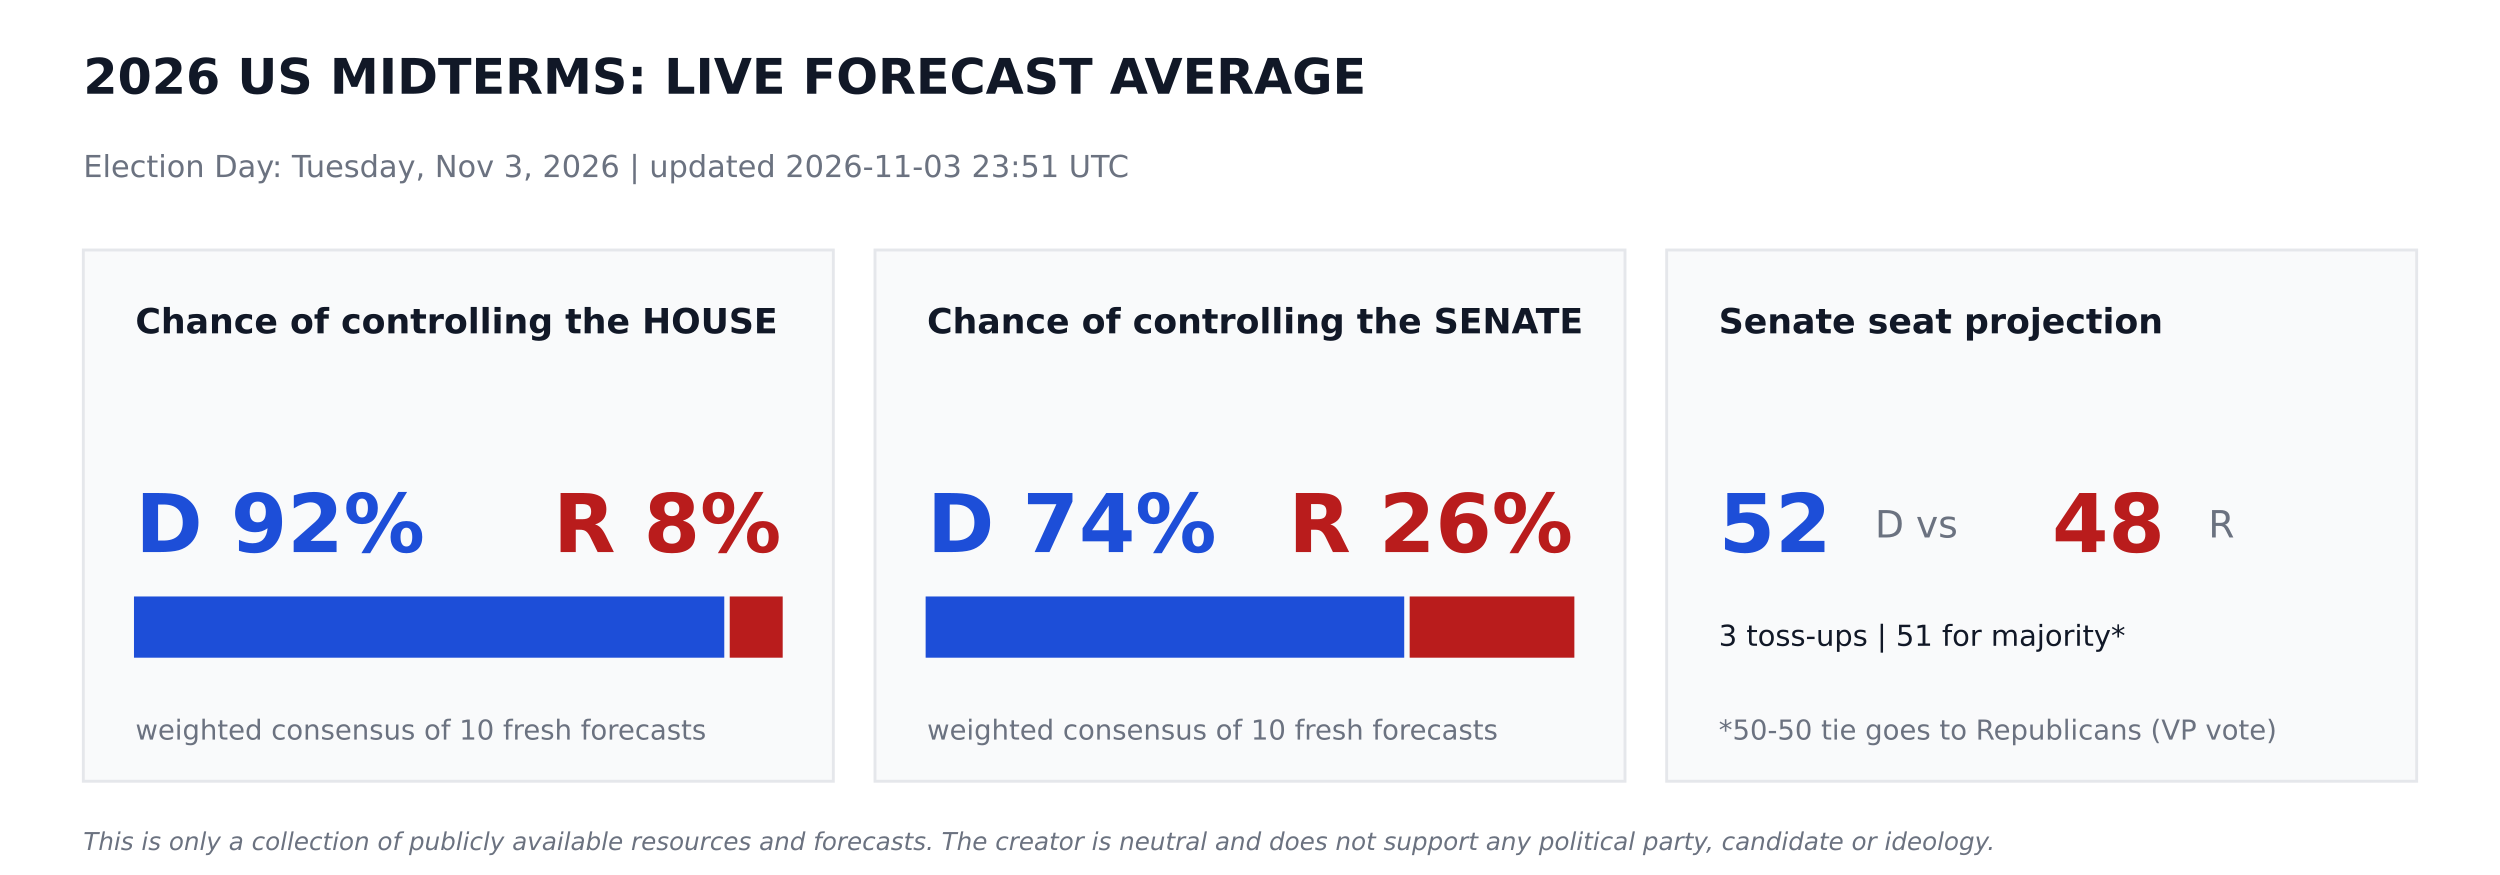
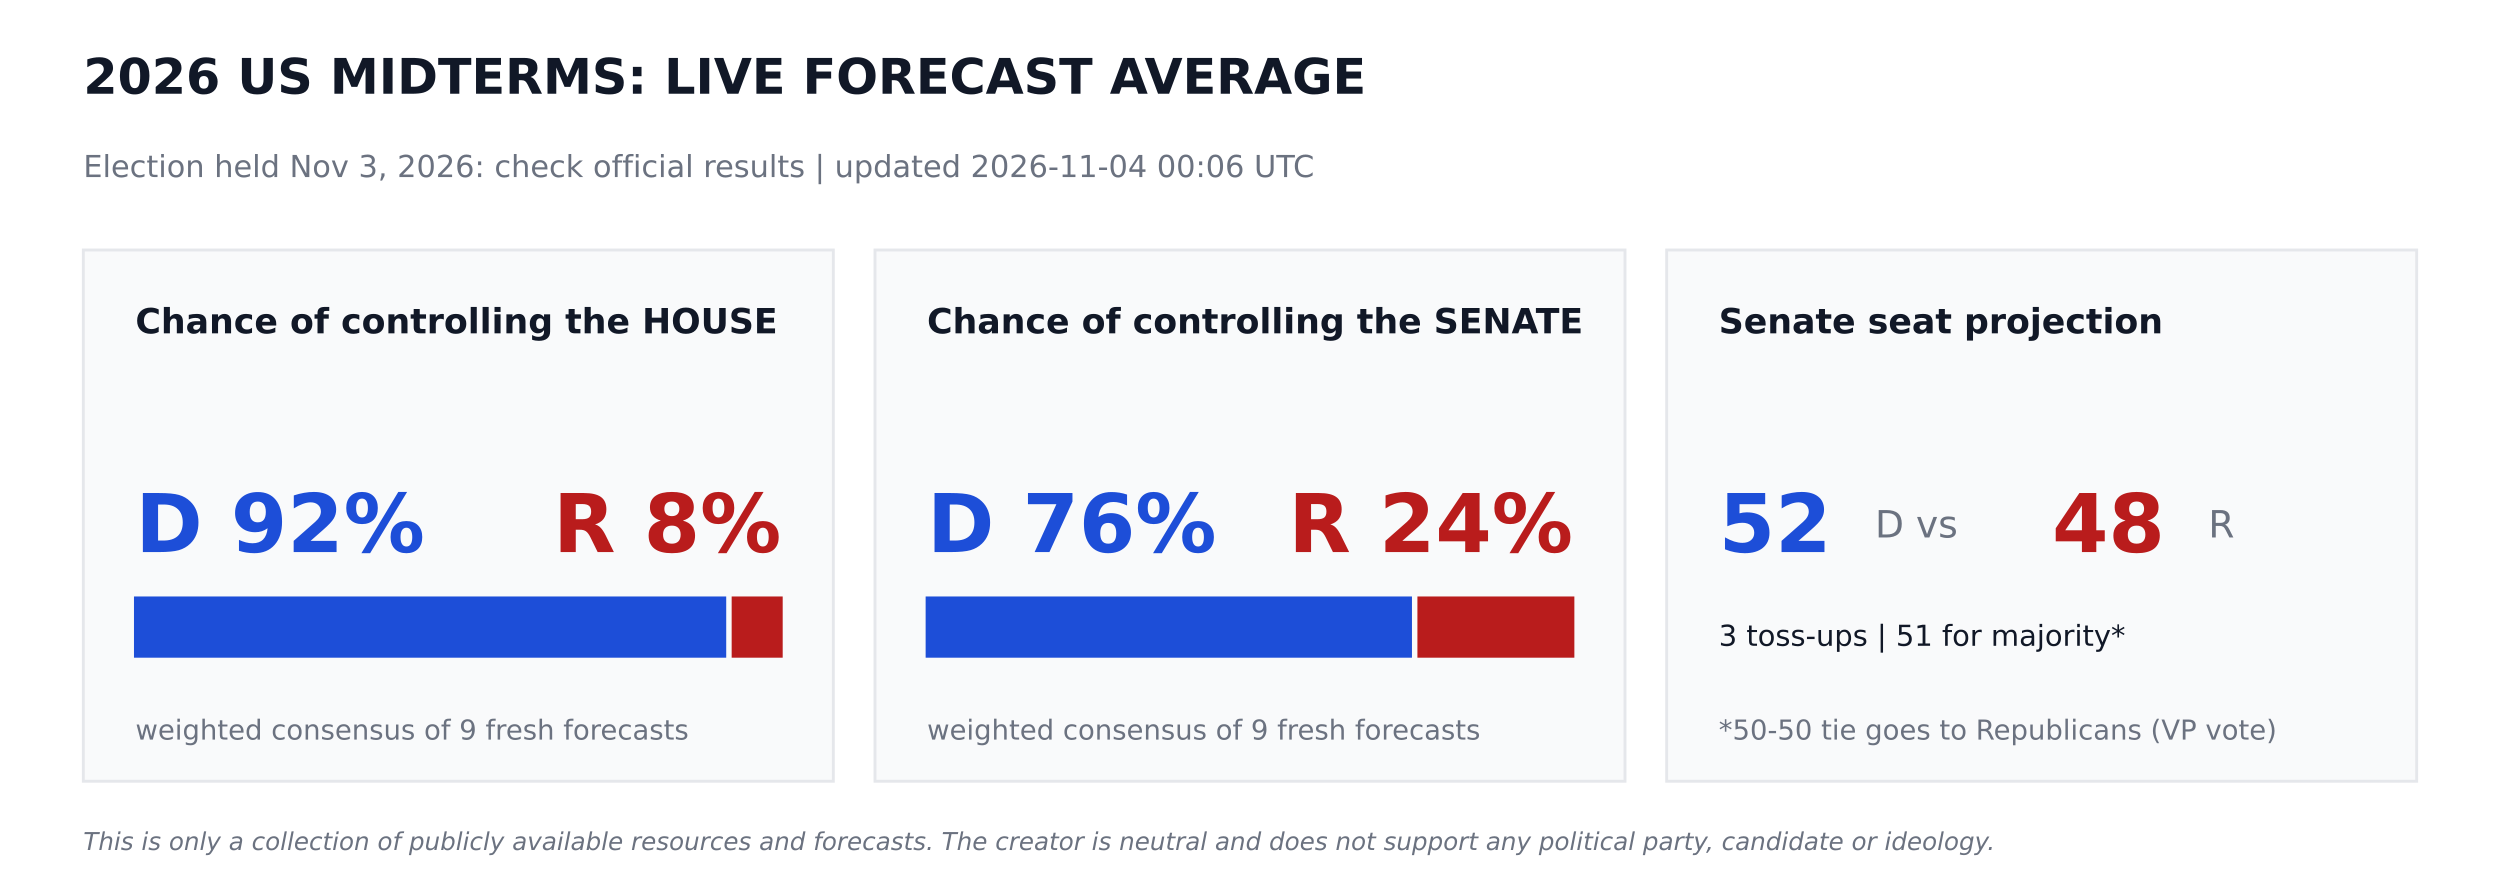
<svg xmlns="http://www.w3.org/2000/svg" width="864pt" height="302.4pt" viewBox="0 0 864 302.4" version="1.1">
  <defs>
    <style type="text/css">*{stroke-linejoin: round; stroke-linecap: butt}</style>
  </defs>
  <g id="figure_1">
    <g id="patch_1">
      <path d="M 0 302.4  L 864 302.4  L 864 0  L 0 0  z " style="fill: #ffffff" />
    </g>
    <g id="axes_1">
      <g id="patch_2">
-         <path d="M 28.8 270  L 288 270  L 288 86.4  L 28.8 86.4  z " clip-path="url(#p30132ea0f7)" style="fill: #f9fafb; stroke: #e5e7eb; stroke-linejoin: miter" />
+         <path d="M 28.8 270  L 288 270  L 288 86.4  L 28.8 86.4  z " clip-path="url(#p2c254711a3)" style="fill: #f9fafb; stroke: #e5e7eb; stroke-linejoin: miter" />
      </g>
      <g id="patch_3">
-         <path d="M 46.8 226.8  L 249.811 226.8  L 249.811 206.64  L 46.8 206.64  z " clip-path="url(#p30132ea0f7)" style="fill: #1d4ed8; stroke: #1d4ed8; stroke-linejoin: miter" />
+         <path d="M 46.8 226.8  L 250.481 226.8  L 250.481 206.64  L 46.8 206.64  z " clip-path="url(#p2c254711a3)" style="fill: #1d4ed8; stroke: #1d4ed8; stroke-linejoin: miter" />
      </g>
      <g id="patch_4">
-         <path d="M 252.691 226.8  L 270 226.8  L 270 206.64  L 252.691 206.64  z " clip-path="url(#p30132ea0f7)" style="fill: #b91c1c; stroke: #b91c1c; stroke-linejoin: miter" />
+         <path d="M 253.361 226.8  L 270 226.8  L 270 206.64  L 253.361 206.64  z " clip-path="url(#p2c254711a3)" style="fill: #b91c1c; stroke: #b91c1c; stroke-linejoin: miter" />
      </g>
      <g id="patch_5">
-         <path d="M 302.4 270  L 561.6 270  L 561.6 86.4  L 302.4 86.4  z " clip-path="url(#p30132ea0f7)" style="fill: #f9fafb; stroke: #e5e7eb; stroke-linejoin: miter" />
+         <path d="M 302.4 270  L 561.6 270  L 561.6 86.4  L 302.4 86.4  z " clip-path="url(#p2c254711a3)" style="fill: #f9fafb; stroke: #e5e7eb; stroke-linejoin: miter" />
      </g>
      <g id="patch_6">
-         <path d="M 320.4 226.8  L 484.798 226.8  L 484.798 206.64  L 320.4 206.64  z " clip-path="url(#p30132ea0f7)" style="fill: #1d4ed8; stroke: #1d4ed8; stroke-linejoin: miter" />
+         <path d="M 320.4 226.8  L 487.476 226.8  L 487.476 206.64  L 320.4 206.64  z " clip-path="url(#p2c254711a3)" style="fill: #1d4ed8; stroke: #1d4ed8; stroke-linejoin: miter" />
      </g>
      <g id="patch_7">
-         <path d="M 487.678 226.8  L 543.6 226.8  L 543.6 206.64  L 487.678 206.64  z " clip-path="url(#p30132ea0f7)" style="fill: #b91c1c; stroke: #b91c1c; stroke-linejoin: miter" />
+         <path d="M 490.356 226.8  L 543.6 226.8  L 543.6 206.64  L 490.356 206.64  z " clip-path="url(#p2c254711a3)" style="fill: #b91c1c; stroke: #b91c1c; stroke-linejoin: miter" />
      </g>
      <g id="patch_8">
-         <path d="M 576 270  L 835.2 270  L 835.2 86.4  L 576 86.4  z " clip-path="url(#p30132ea0f7)" style="fill: #f9fafb; stroke: #e5e7eb; stroke-linejoin: miter" />
+         <path d="M 576 270  L 835.2 270  L 835.2 86.4  L 576 86.4  z " clip-path="url(#p2c254711a3)" style="fill: #f9fafb; stroke: #e5e7eb; stroke-linejoin: miter" />
      </g>
      <g id="text_1">
        <text style="font-weight: 700; font-size: 17px; font-family: 'DejaVu Sans'; text-anchor: start; fill: #111827" x="28.8" y="32.4" transform="rotate(-0 28.8 32.4)">2026 US MIDTERMS: LIVE FORECAST AVERAGE</text>
      </g>
      <g id="text_2">
-         <text style="font-size: 10.5px; font-family: 'DejaVu Sans'; text-anchor: start; fill: #6b7280" x="28.8" y="61.2" transform="rotate(-0 28.8 61.2)">Election Day: Tuesday, Nov 3, 2026   |   updated 2026-11-03 23:51 UTC</text>
+         <text style="font-size: 10.5px; font-family: 'DejaVu Sans'; text-anchor: start; fill: #6b7280" x="28.8" y="61.2" transform="rotate(-0 28.8 61.2)">Election held Nov 3, 2026: check official results   |   updated 2026-11-04 00:06 UTC</text>
      </g>
      <g id="text_3">
        <text style="font-weight: 700; font-size: 12px; font-family: 'DejaVu Sans'; text-anchor: start; fill: #111827" x="46.8" y="115.2" transform="rotate(-0 46.8 115.2)">Chance of controlling the HOUSE</text>
      </g>
      <g id="text_4">
        <text style="font-weight: 700; font-size: 28px; font-family: 'DejaVu Sans'; text-anchor: start; fill: #1d4ed8" x="46.8" y="190.8" transform="rotate(-0 46.8 190.8)">D 92%</text>
      </g>
      <g id="text_5">
        <text style="font-weight: 700; font-size: 28px; font-family: 'DejaVu Sans'; text-anchor: end; fill: #b91c1c" x="270" y="190.8" transform="rotate(-0 270 190.8)">R 8%</text>
      </g>
      <g id="text_6">
-         <text style="font-size: 9.5px; font-family: 'DejaVu Sans'; text-anchor: start; fill: #6b7280" x="46.8" y="255.6" transform="rotate(-0 46.8 255.6)">weighted consensus of 10 fresh forecasts</text>
+         <text style="font-size: 9.5px; font-family: 'DejaVu Sans'; text-anchor: start; fill: #6b7280" x="46.8" y="255.6" transform="rotate(-0 46.8 255.6)">weighted consensus of 9 fresh forecasts</text>
      </g>
      <g id="text_7">
        <text style="font-weight: 700; font-size: 12px; font-family: 'DejaVu Sans'; text-anchor: start; fill: #111827" x="320.4" y="115.2" transform="rotate(-0 320.4 115.2)">Chance of controlling the SENATE</text>
      </g>
      <g id="text_8">
-         <text style="font-weight: 700; font-size: 28px; font-family: 'DejaVu Sans'; text-anchor: start; fill: #1d4ed8" x="320.4" y="190.8" transform="rotate(-0 320.4 190.8)">D 74%</text>
+         <text style="font-weight: 700; font-size: 28px; font-family: 'DejaVu Sans'; text-anchor: start; fill: #1d4ed8" x="320.4" y="190.8" transform="rotate(-0 320.4 190.8)">D 76%</text>
      </g>
      <g id="text_9">
-         <text style="font-weight: 700; font-size: 28px; font-family: 'DejaVu Sans'; text-anchor: end; fill: #b91c1c" x="543.6" y="190.8" transform="rotate(-0 543.6 190.8)">R 26%</text>
+         <text style="font-weight: 700; font-size: 28px; font-family: 'DejaVu Sans'; text-anchor: end; fill: #b91c1c" x="543.6" y="190.8" transform="rotate(-0 543.6 190.8)">R 24%</text>
      </g>
      <g id="text_10">
-         <text style="font-size: 9.5px; font-family: 'DejaVu Sans'; text-anchor: start; fill: #6b7280" x="320.4" y="255.6" transform="rotate(-0 320.4 255.6)">weighted consensus of 10 fresh forecasts</text>
+         <text style="font-size: 9.5px; font-family: 'DejaVu Sans'; text-anchor: start; fill: #6b7280" x="320.4" y="255.6" transform="rotate(-0 320.4 255.6)">weighted consensus of 9 fresh forecasts</text>
      </g>
      <g id="text_11">
        <text style="font-weight: 700; font-size: 12px; font-family: 'DejaVu Sans'; text-anchor: start; fill: #111827" x="594" y="115.2" transform="rotate(-0 594 115.2)">Senate seat projection</text>
      </g>
      <g id="text_12">
        <text style="font-weight: 700; font-size: 28px; font-family: 'DejaVu Sans'; text-anchor: start; fill: #1d4ed8" x="594" y="190.8" transform="rotate(-0 594 190.8)">52</text>
      </g>
      <g id="text_13">
        <text style="font-size: 13px; font-family: 'DejaVu Sans'; text-anchor: start; fill: #6b7280" x="648" y="185.76" transform="rotate(-0 648 185.76)">D  vs</text>
      </g>
      <g id="text_14">
        <text style="font-weight: 700; font-size: 28px; font-family: 'DejaVu Sans'; text-anchor: start; fill: #b91c1c" x="709.2" y="190.8" transform="rotate(-0 709.2 190.8)">48</text>
      </g>
      <g id="text_15">
        <text style="font-size: 13px; font-family: 'DejaVu Sans'; text-anchor: start; fill: #6b7280" x="763.2" y="185.76" transform="rotate(-0 763.2 185.76)">R</text>
      </g>
      <g id="text_16">
        <text style="font-size: 10px; font-family: 'DejaVu Sans'; text-anchor: start; fill: #111827" x="594" y="223.2" transform="rotate(-0 594 223.2)">3 toss-ups  |  51 for majority*</text>
      </g>
      <g id="text_17">
        <text style="font-size: 9.5px; font-family: 'DejaVu Sans'; text-anchor: start; fill: #6b7280" x="594" y="255.6" transform="rotate(-0 594 255.6)">*50-50 tie goes to Republicans (VP vote)</text>
      </g>
      <g id="text_18">
        <text style="font-style: italic; font-size: 8.5px; font-family: 'DejaVu Sans'; text-anchor: start; fill: #6b7280" x="28.8" y="293.76" transform="rotate(-0 28.8 293.76)">This is only a collection of publicly available resources and forecasts. The creator is neutral and does not support any political party, candidate or ideology.</text>
      </g>
    </g>
  </g>
  <defs>
-     <clipPath id="p30132ea0f7">
+     <clipPath id="p2c254711a3">
      <rect x="0" y="0" width="864" height="302.4" />
    </clipPath>
  </defs>
</svg>
